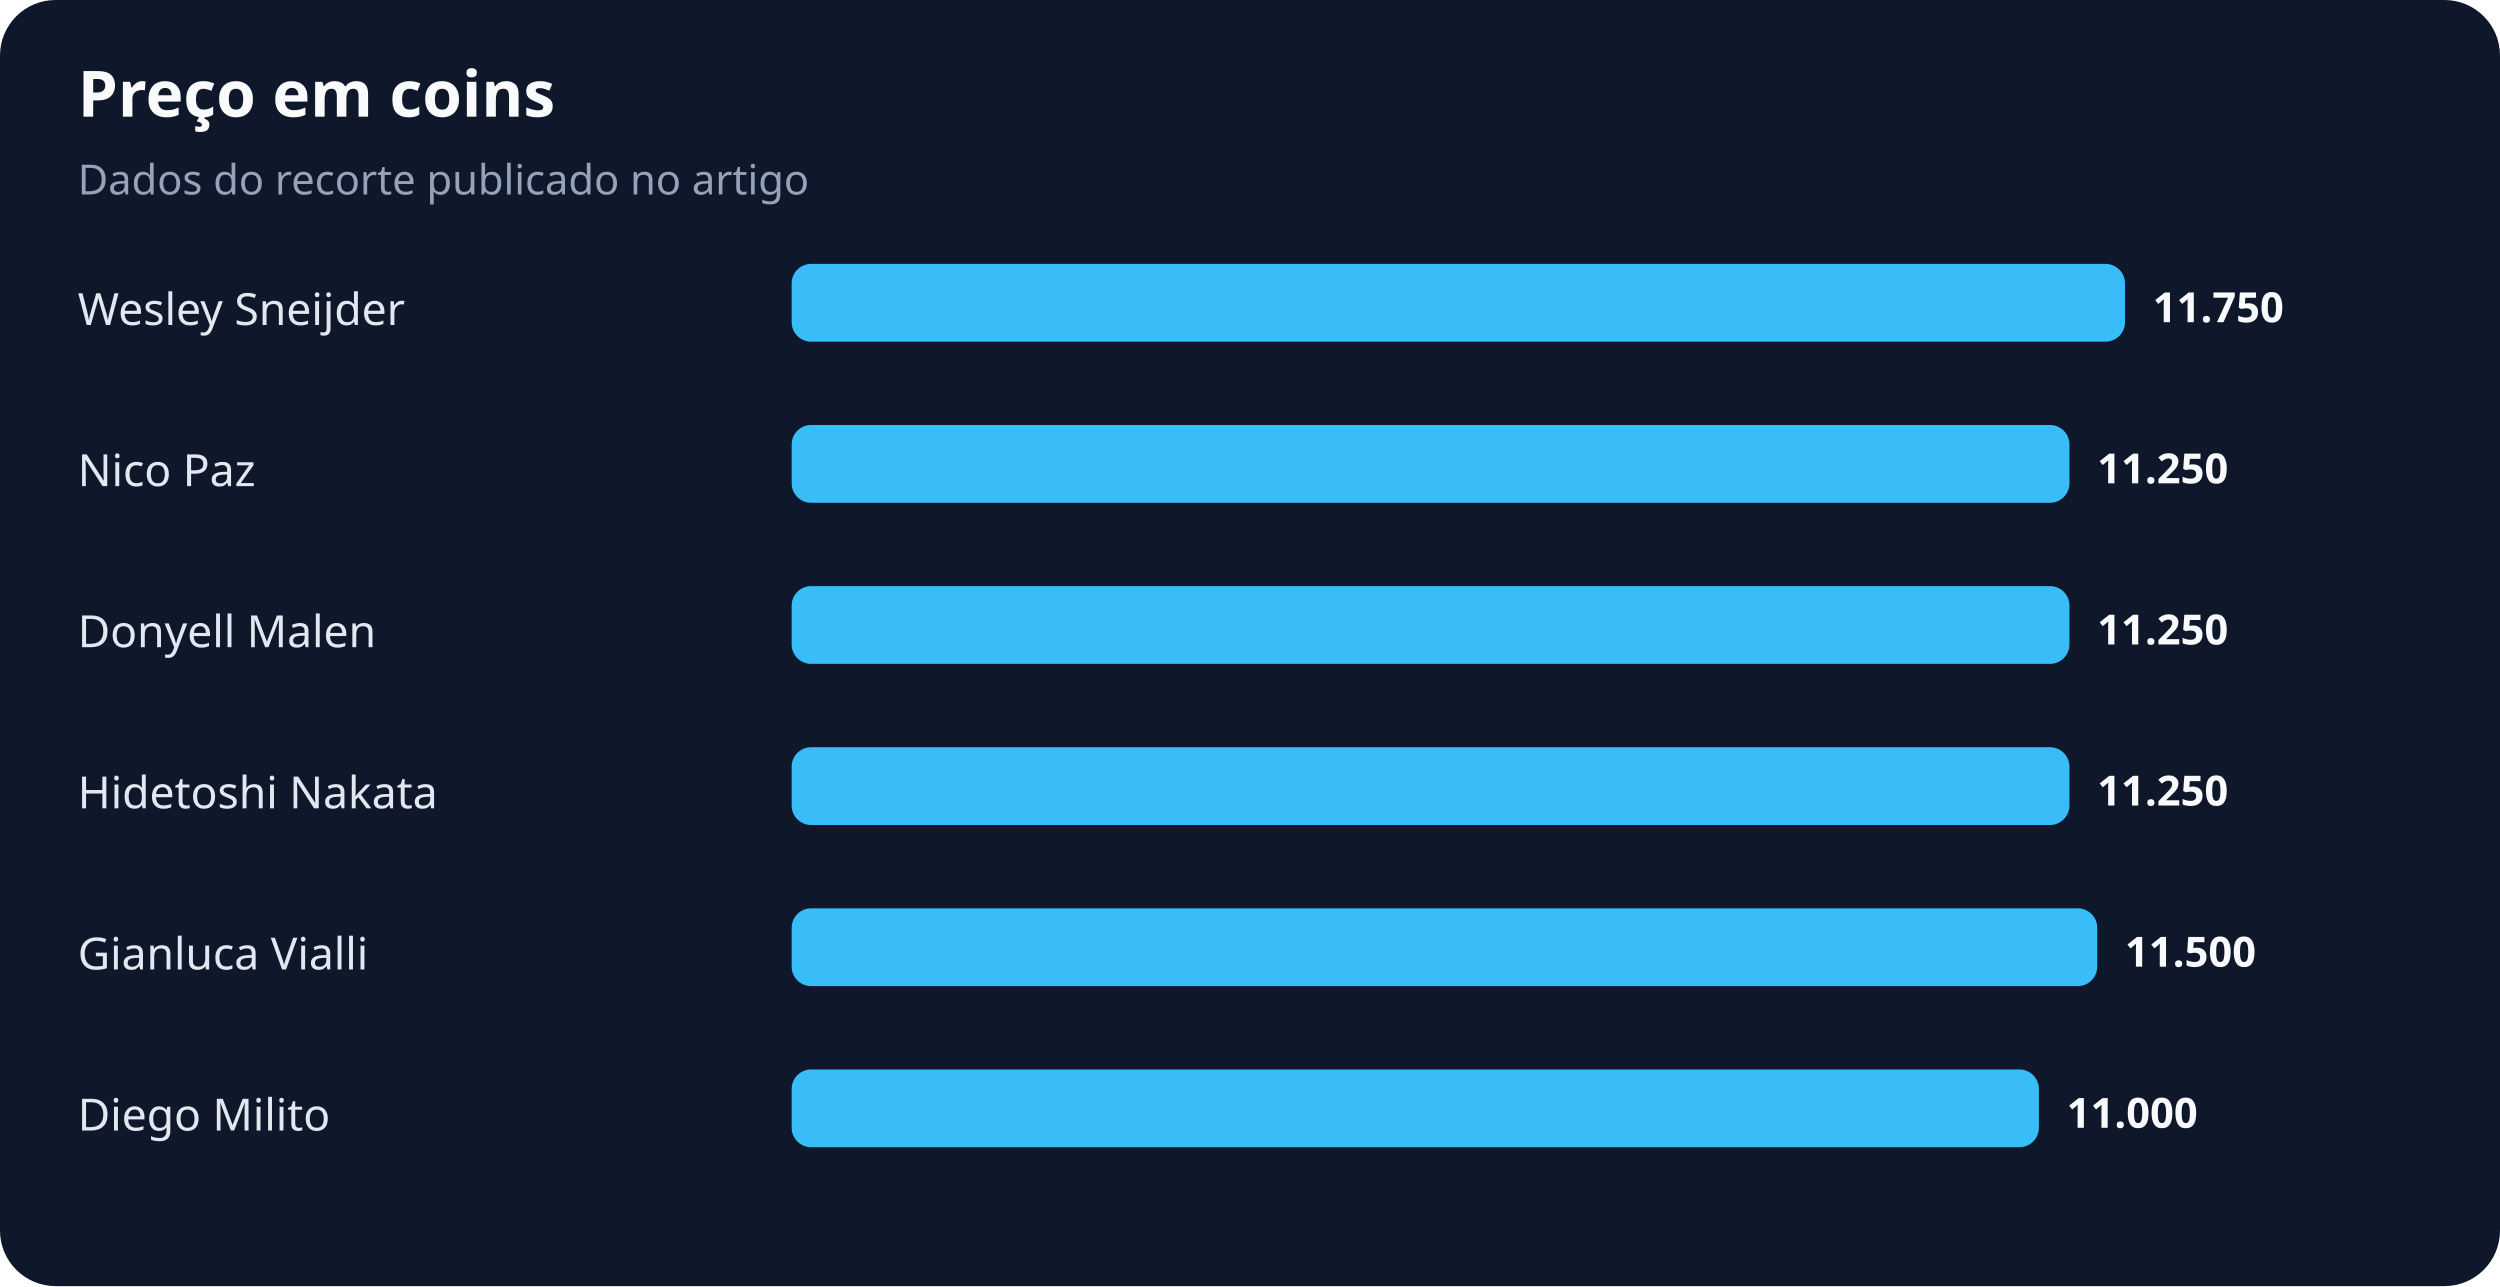
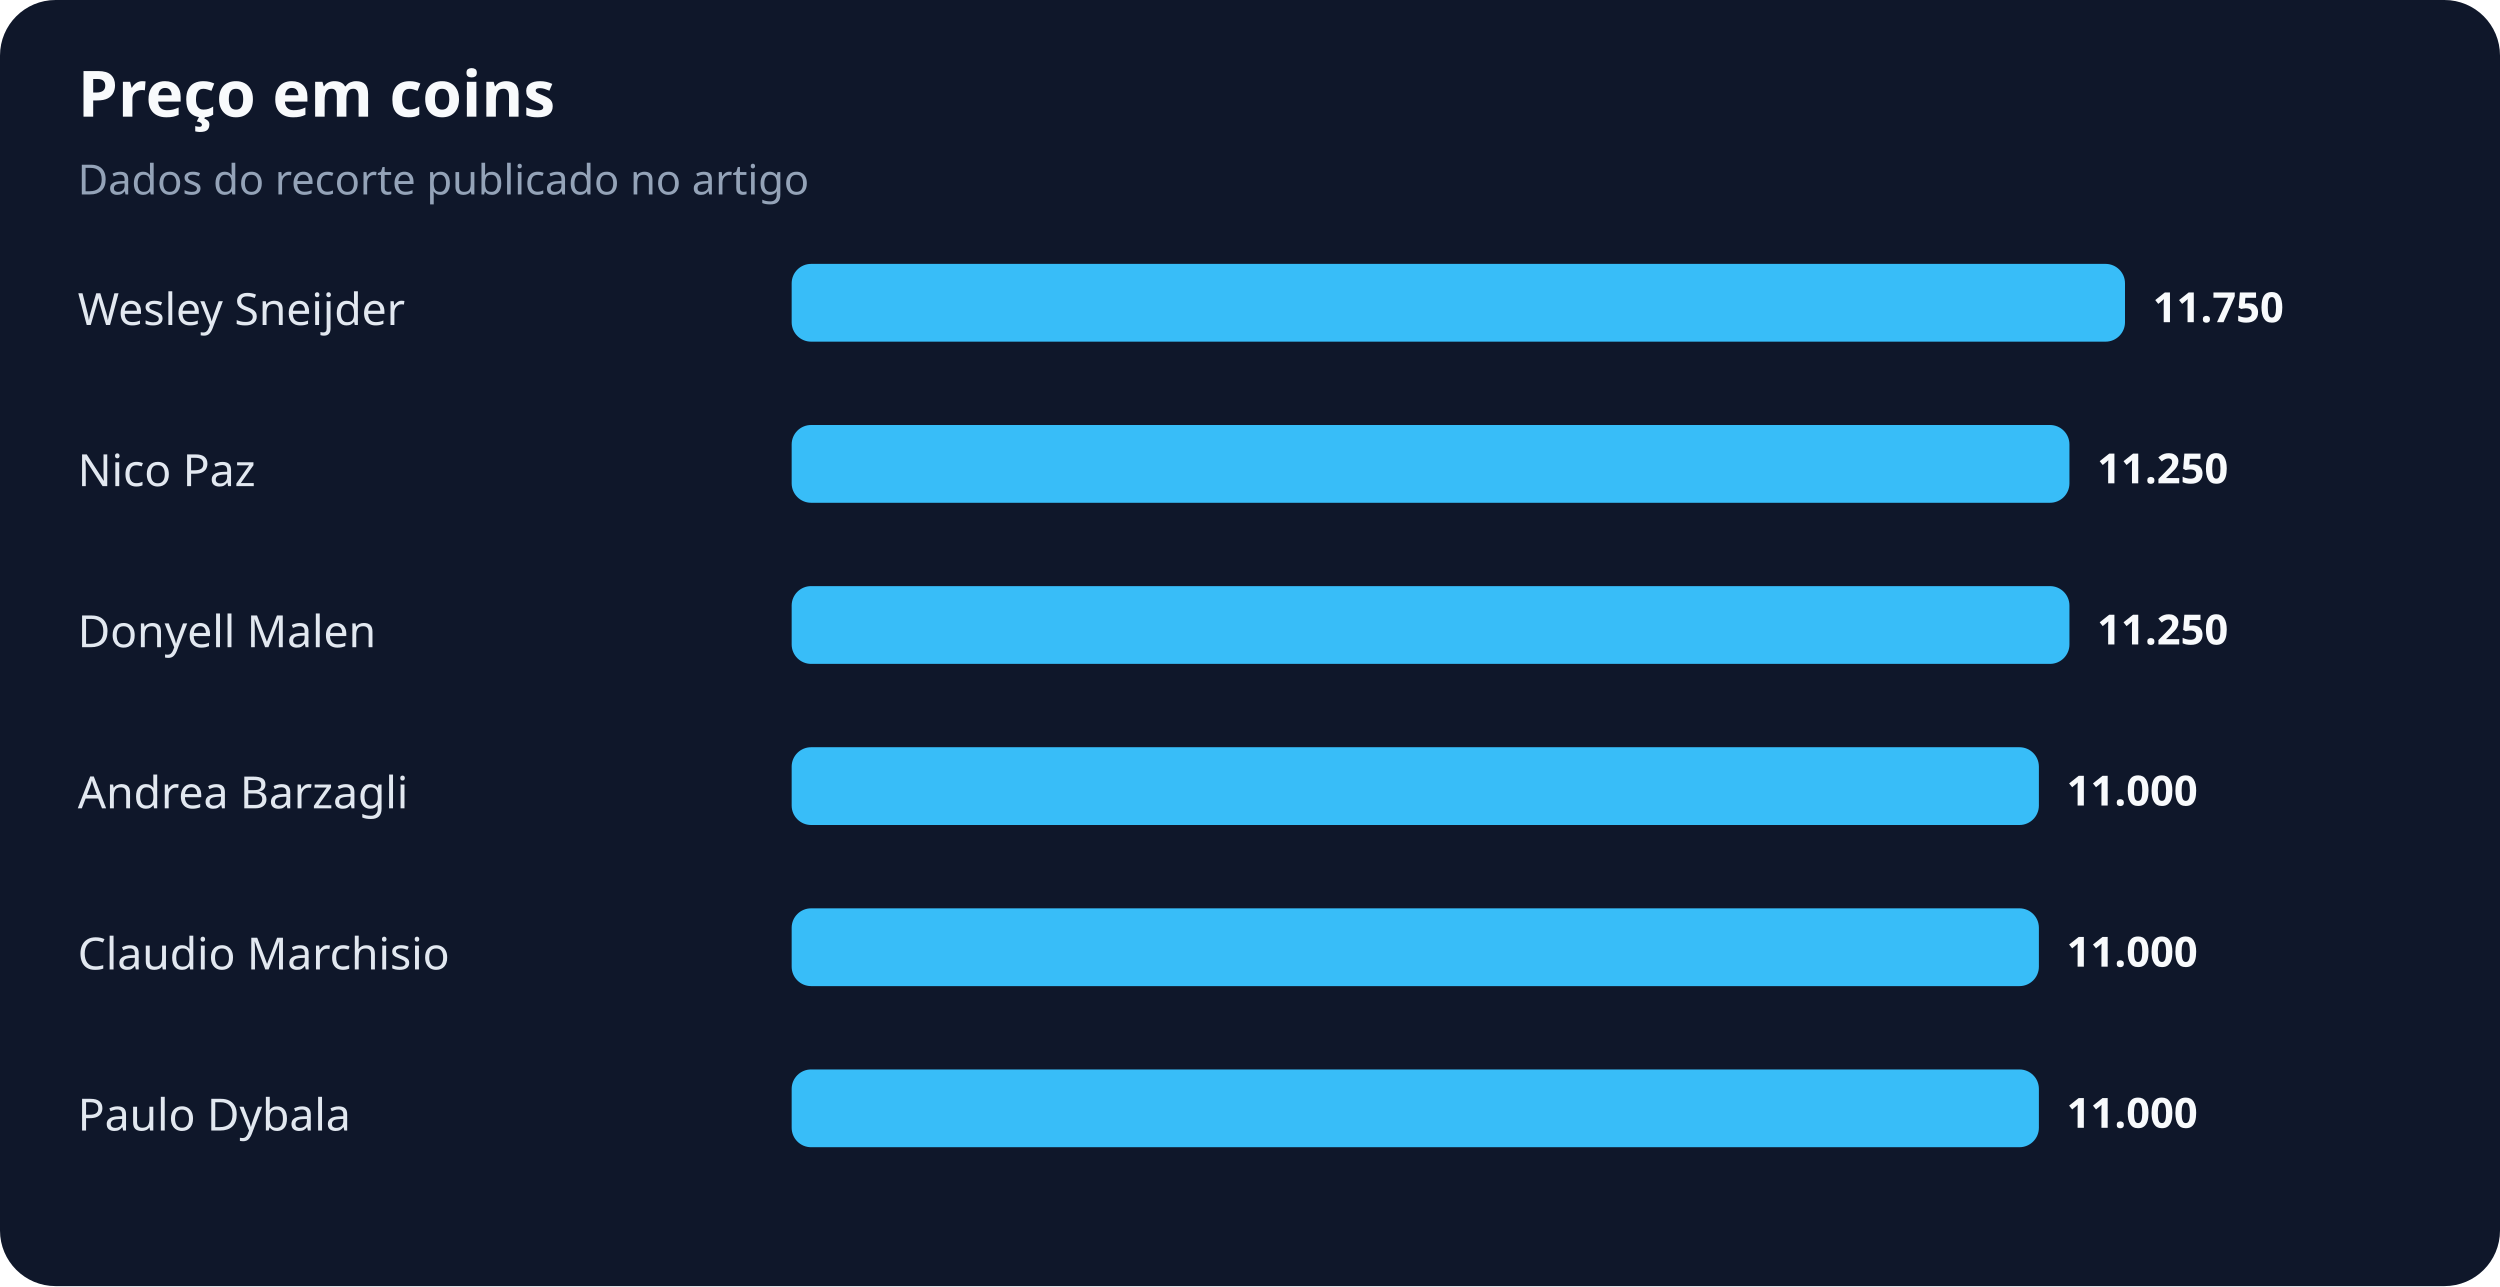
<svg xmlns="http://www.w3.org/2000/svg" width="900" height="463" viewBox="0 0 900 463" role="img" aria-labelledby="title desc">
  <rect width="100%" height="100%" rx="20" fill="#0f172a" />
  <text x="28" y="42" fill="#f8fafc" font-family="system-ui,sans-serif" font-size="23" font-weight="700">Preço em coins</text>
  <text x="28" y="70" fill="#94a3b8" font-family="system-ui,sans-serif" font-size="15">Dados do recorte publicado no artigo</text>
  <text x="28" y="117" fill="#e2e8f0" font-family="system-ui,sans-serif" font-size="16">Wesley Sneijder</text>
  <rect x="285" y="95" width="480" height="28" rx="7" fill="#38bdf8" />
  <text x="775" y="116" fill="#f8fafc" font-family="system-ui,sans-serif" font-size="15" font-weight="700">11.750</text>
  <text x="28" y="175" fill="#e2e8f0" font-family="system-ui,sans-serif" font-size="16">Nico Paz</text>
  <rect x="285" y="153" width="460" height="28" rx="7" fill="#38bdf8" />
  <text x="755" y="174" fill="#f8fafc" font-family="system-ui,sans-serif" font-size="15" font-weight="700">11.250</text>
  <text x="28" y="233" fill="#e2e8f0" font-family="system-ui,sans-serif" font-size="16">Donyell Malen</text>
  <rect x="285" y="211" width="460" height="28" rx="7" fill="#38bdf8" />
  <text x="755" y="232" fill="#f8fafc" font-family="system-ui,sans-serif" font-size="15" font-weight="700">11.250</text>
-   <text x="28" y="291" fill="#e2e8f0" font-family="system-ui,sans-serif" font-size="16">Hidetoshi Nakata</text>
-   <rect x="285" y="269" width="460" height="28" rx="7" fill="#38bdf8" />
-   <text x="755" y="290" fill="#f8fafc" font-family="system-ui,sans-serif" font-size="15" font-weight="700">11.250</text>
-   <text x="28" y="349" fill="#e2e8f0" font-family="system-ui,sans-serif" font-size="16">Gianluca Vialli</text>
-   <rect x="285" y="327" width="470" height="28" rx="7" fill="#38bdf8" />
-   <text x="765" y="348" fill="#f8fafc" font-family="system-ui,sans-serif" font-size="15" font-weight="700">11.500</text>
-   <text x="28" y="407" fill="#e2e8f0" font-family="system-ui,sans-serif" font-size="16">Diego Milito</text>
+   <text x="28" y="291" fill="#e2e8f0" font-family="system-ui,sans-serif" font-size="16">Andrea Barzagli</text>
+   <rect x="285" y="269" width="449" height="28" rx="7" fill="#38bdf8" />
+   <text x="744" y="290" fill="#f8fafc" font-family="system-ui,sans-serif" font-size="15" font-weight="700">11.000</text>
+   <text x="28" y="349" fill="#e2e8f0" font-family="system-ui,sans-serif" font-size="16">Claudio Marchisio</text>
+   <rect x="285" y="327" width="449" height="28" rx="7" fill="#38bdf8" />
+   <text x="744" y="348" fill="#f8fafc" font-family="system-ui,sans-serif" font-size="15" font-weight="700">11.000</text>
+   <text x="28" y="407" fill="#e2e8f0" font-family="system-ui,sans-serif" font-size="16">Paulo Dybala</text>
  <rect x="285" y="385" width="449" height="28" rx="7" fill="#38bdf8" />
  <text x="744" y="406" fill="#f8fafc" font-family="system-ui,sans-serif" font-size="15" font-weight="700">11.000</text>
</svg>
